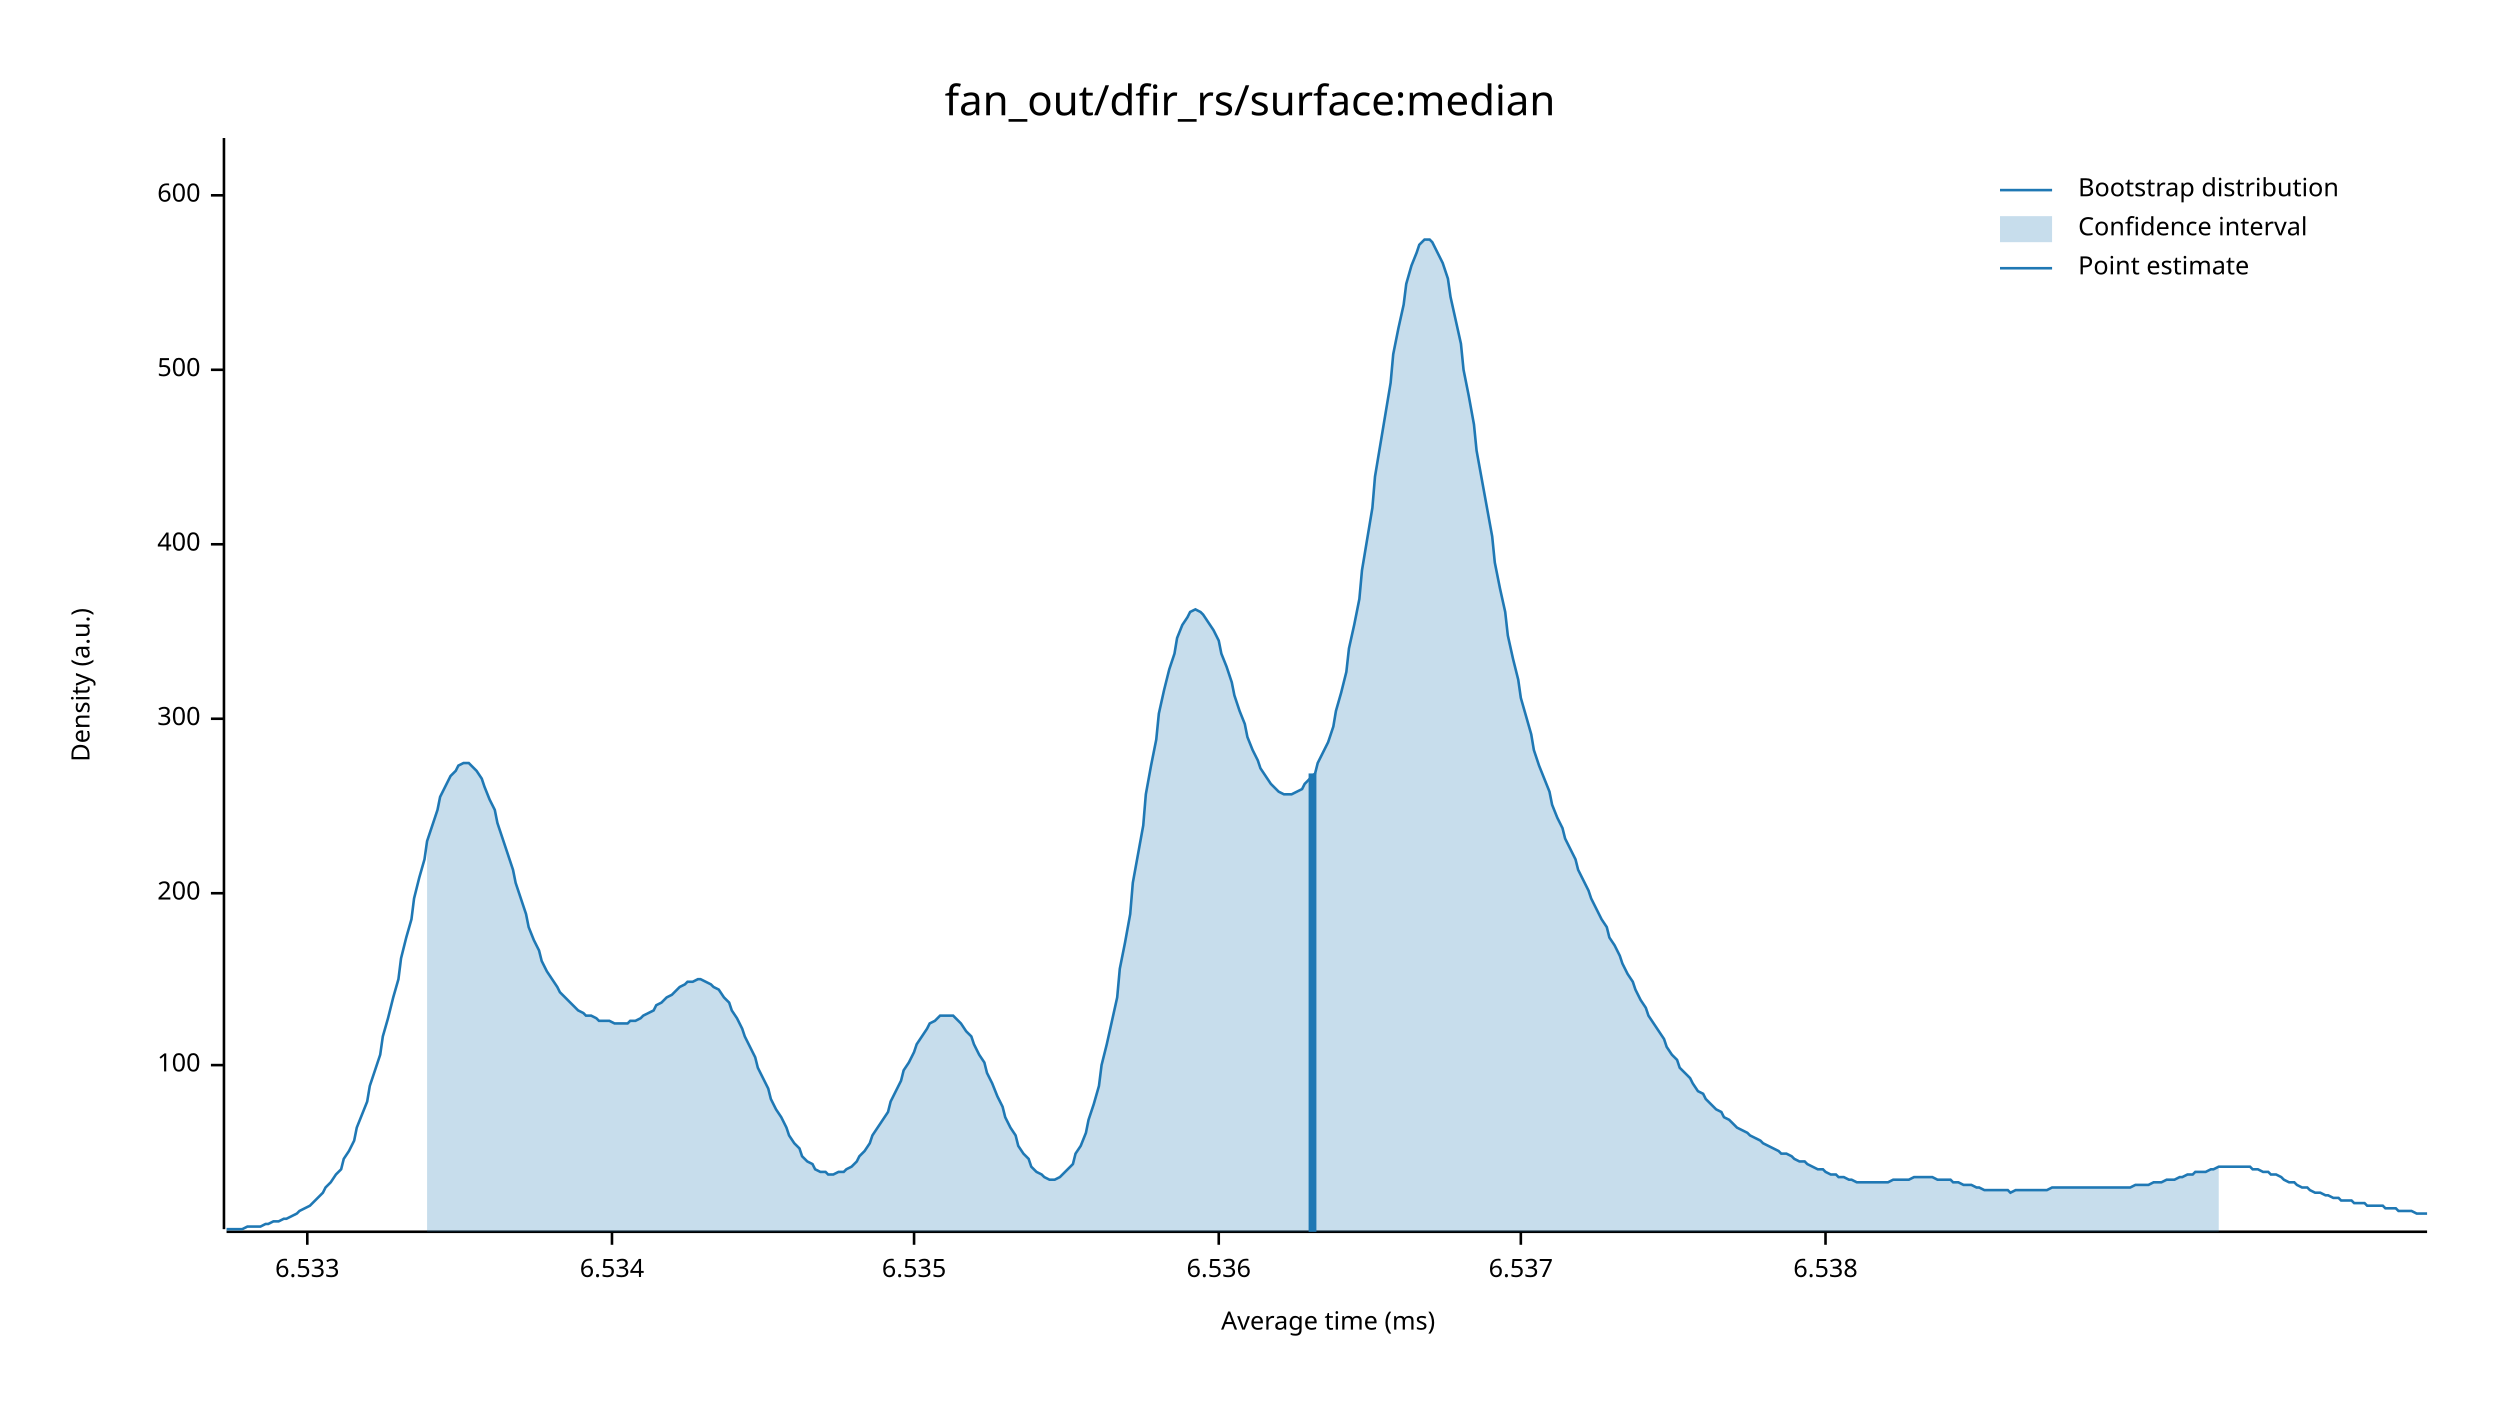
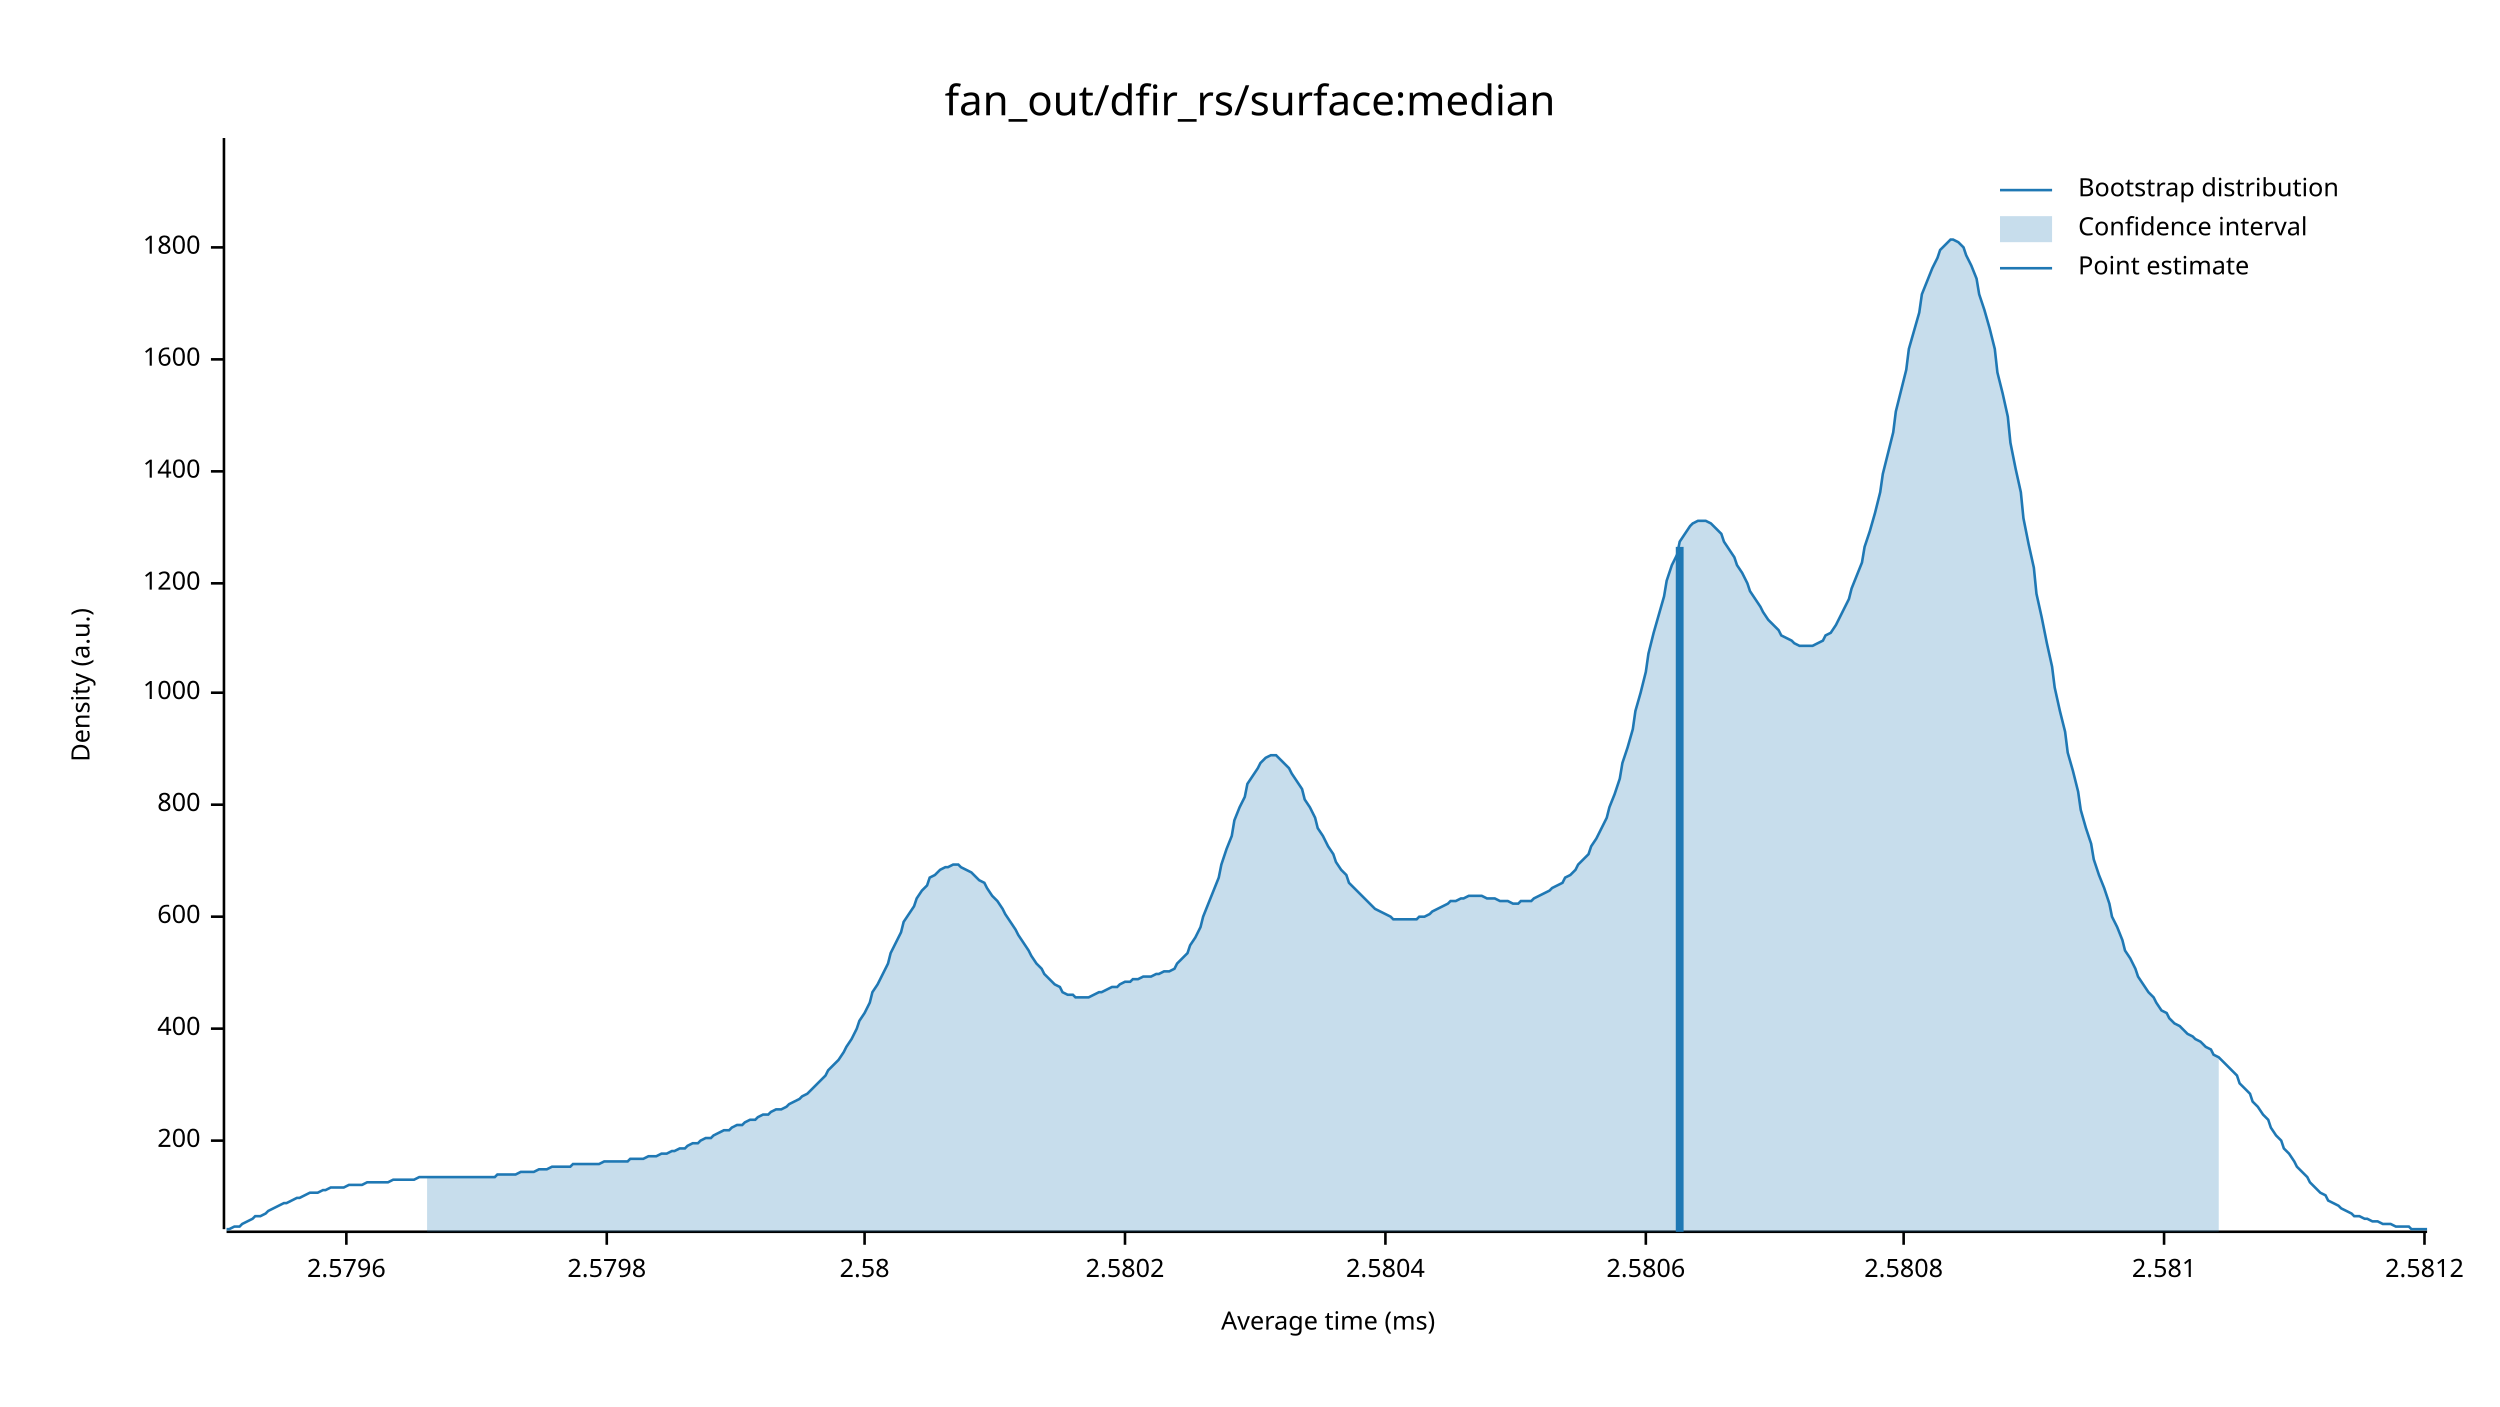
<svg xmlns="http://www.w3.org/2000/svg" width="960" height="540" viewBox="0 0 960 540">
  <text x="480" y="32" dy="0.76em" text-anchor="middle" font-family="sans-serif" font-size="16.129" opacity="1" fill="#000000">
fan_out/dfir_rs/surface:median
</text>
  <text x="27" y="263" dy="0.76em" text-anchor="middle" font-family="sans-serif" font-size="9.677" opacity="1" fill="#000000" transform="rotate(270, 27, 263)">
Density (a.u.)
</text>
  <text x="510" y="513" dy="-0.5ex" text-anchor="middle" font-family="sans-serif" font-size="9.677" opacity="1" fill="#000000">
Average time (ms)
</text>
  <polyline fill="none" opacity="1" stroke="#000000" stroke-width="1" points="86,53 86,472 " />
-   <text x="77" y="409" dy="0.5ex" text-anchor="end" font-family="sans-serif" font-size="9.677" opacity="1" fill="#000000">
- 100
- </text>
-   <polyline fill="none" opacity="1" stroke="#000000" stroke-width="1" points="81,409 86,409 " />
-   <text x="77" y="343" dy="0.5ex" text-anchor="end" font-family="sans-serif" font-size="9.677" opacity="1" fill="#000000">
+   <text x="77" y="438" dy="0.5ex" text-anchor="end" font-family="sans-serif" font-size="9.677" opacity="1" fill="#000000">
200
</text>
-   <polyline fill="none" opacity="1" stroke="#000000" stroke-width="1" points="81,343 86,343 " />
-   <text x="77" y="276" dy="0.5ex" text-anchor="end" font-family="sans-serif" font-size="9.677" opacity="1" fill="#000000">
- 300
- </text>
-   <polyline fill="none" opacity="1" stroke="#000000" stroke-width="1" points="81,276 86,276 " />
-   <text x="77" y="209" dy="0.5ex" text-anchor="end" font-family="sans-serif" font-size="9.677" opacity="1" fill="#000000">
+   <polyline fill="none" opacity="1" stroke="#000000" stroke-width="1" points="81,438 86,438 " />
+   <text x="77" y="395" dy="0.5ex" text-anchor="end" font-family="sans-serif" font-size="9.677" opacity="1" fill="#000000">
400
</text>
-   <polyline fill="none" opacity="1" stroke="#000000" stroke-width="1" points="81,209 86,209 " />
-   <text x="77" y="142" dy="0.5ex" text-anchor="end" font-family="sans-serif" font-size="9.677" opacity="1" fill="#000000">
- 500
- </text>
-   <polyline fill="none" opacity="1" stroke="#000000" stroke-width="1" points="81,142 86,142 " />
-   <text x="77" y="75" dy="0.5ex" text-anchor="end" font-family="sans-serif" font-size="9.677" opacity="1" fill="#000000">
+   <polyline fill="none" opacity="1" stroke="#000000" stroke-width="1" points="81,395 86,395 " />
+   <text x="77" y="352" dy="0.5ex" text-anchor="end" font-family="sans-serif" font-size="9.677" opacity="1" fill="#000000">
600
</text>
-   <polyline fill="none" opacity="1" stroke="#000000" stroke-width="1" points="81,75 86,75 " />
+   <polyline fill="none" opacity="1" stroke="#000000" stroke-width="1" points="81,352 86,352 " />
+   <text x="77" y="309" dy="0.5ex" text-anchor="end" font-family="sans-serif" font-size="9.677" opacity="1" fill="#000000">
+ 800
+ </text>
+   <polyline fill="none" opacity="1" stroke="#000000" stroke-width="1" points="81,309 86,309 " />
+   <text x="77" y="266" dy="0.5ex" text-anchor="end" font-family="sans-serif" font-size="9.677" opacity="1" fill="#000000">
+ 1000
+ </text>
+   <polyline fill="none" opacity="1" stroke="#000000" stroke-width="1" points="81,266 86,266 " />
+   <text x="77" y="224" dy="0.5ex" text-anchor="end" font-family="sans-serif" font-size="9.677" opacity="1" fill="#000000">
+ 1200
+ </text>
+   <polyline fill="none" opacity="1" stroke="#000000" stroke-width="1" points="81,224 86,224 " />
+   <text x="77" y="181" dy="0.5ex" text-anchor="end" font-family="sans-serif" font-size="9.677" opacity="1" fill="#000000">
+ 1400
+ </text>
+   <polyline fill="none" opacity="1" stroke="#000000" stroke-width="1" points="81,181 86,181 " />
+   <text x="77" y="138" dy="0.5ex" text-anchor="end" font-family="sans-serif" font-size="9.677" opacity="1" fill="#000000">
+ 1600
+ </text>
+   <polyline fill="none" opacity="1" stroke="#000000" stroke-width="1" points="81,138 86,138 " />
+   <text x="77" y="95" dy="0.5ex" text-anchor="end" font-family="sans-serif" font-size="9.677" opacity="1" fill="#000000">
+ 1800
+ </text>
+   <polyline fill="none" opacity="1" stroke="#000000" stroke-width="1" points="81,95 86,95 " />
  <polyline fill="none" opacity="1" stroke="#000000" stroke-width="1" points="87,473 932,473 " />
-   <text x="118" y="483" dy="0.76em" text-anchor="middle" font-family="sans-serif" font-size="9.677" opacity="1" fill="#000000">
- 6.533
+   <text x="133" y="483" dy="0.76em" text-anchor="middle" font-family="sans-serif" font-size="9.677" opacity="1" fill="#000000">
+ 2.5796
</text>
-   <polyline fill="none" opacity="1" stroke="#000000" stroke-width="1" points="118,473 118,478 " />
-   <text x="235" y="483" dy="0.76em" text-anchor="middle" font-family="sans-serif" font-size="9.677" opacity="1" fill="#000000">
- 6.534
+   <polyline fill="none" opacity="1" stroke="#000000" stroke-width="1" points="133,473 133,478 " />
+   <text x="233" y="483" dy="0.76em" text-anchor="middle" font-family="sans-serif" font-size="9.677" opacity="1" fill="#000000">
+ 2.5798
</text>
-   <polyline fill="none" opacity="1" stroke="#000000" stroke-width="1" points="235,473 235,478 " />
-   <text x="351" y="483" dy="0.76em" text-anchor="middle" font-family="sans-serif" font-size="9.677" opacity="1" fill="#000000">
- 6.535
+   <polyline fill="none" opacity="1" stroke="#000000" stroke-width="1" points="233,473 233,478 " />
+   <text x="332" y="483" dy="0.76em" text-anchor="middle" font-family="sans-serif" font-size="9.677" opacity="1" fill="#000000">
+ 2.58
</text>
-   <polyline fill="none" opacity="1" stroke="#000000" stroke-width="1" points="351,473 351,478 " />
-   <text x="468" y="483" dy="0.76em" text-anchor="middle" font-family="sans-serif" font-size="9.677" opacity="1" fill="#000000">
- 6.536
+   <polyline fill="none" opacity="1" stroke="#000000" stroke-width="1" points="332,473 332,478 " />
+   <text x="432" y="483" dy="0.76em" text-anchor="middle" font-family="sans-serif" font-size="9.677" opacity="1" fill="#000000">
+ 2.5802
</text>
-   <polyline fill="none" opacity="1" stroke="#000000" stroke-width="1" points="468,473 468,478 " />
-   <text x="584" y="483" dy="0.76em" text-anchor="middle" font-family="sans-serif" font-size="9.677" opacity="1" fill="#000000">
- 6.537
+   <polyline fill="none" opacity="1" stroke="#000000" stroke-width="1" points="432,473 432,478 " />
+   <text x="532" y="483" dy="0.76em" text-anchor="middle" font-family="sans-serif" font-size="9.677" opacity="1" fill="#000000">
+ 2.5804
</text>
-   <polyline fill="none" opacity="1" stroke="#000000" stroke-width="1" points="584,473 584,478 " />
-   <text x="701" y="483" dy="0.76em" text-anchor="middle" font-family="sans-serif" font-size="9.677" opacity="1" fill="#000000">
- 6.538
+   <polyline fill="none" opacity="1" stroke="#000000" stroke-width="1" points="532,473 532,478 " />
+   <text x="632" y="483" dy="0.76em" text-anchor="middle" font-family="sans-serif" font-size="9.677" opacity="1" fill="#000000">
+ 2.5806
</text>
-   <polyline fill="none" opacity="1" stroke="#000000" stroke-width="1" points="701,473 701,478 " />
-   <polyline fill="none" opacity="1" stroke="#1F78B4" stroke-width="1" points="87,472 88,472 90,472 92,472 93,472 95,471 97,471 98,471 100,471 102,470 103,470 105,469 107,469 109,468 110,468 112,467 114,466 115,465 117,464 119,463 120,462 122,460 124,458 125,456 127,454 129,451 131,449 132,445 134,442 136,438 137,433 139,428 141,423 142,417 144,411 146,405 147,398 149,391 151,383 153,376 154,368 156,360 158,353 159,345 161,337 163,330 164,323 166,317 168,311 169,306 171,302 173,298 175,296 176,294 178,293 180,293 181,294 183,296 185,299 186,302 188,307 190,311 191,316 193,322 195,328 197,334 198,339 200,345 202,351 203,356 205,361 207,365 208,369 210,373 212,376 214,379 215,381 217,383 219,385 220,386 222,388 224,389 225,390 227,390 229,391 230,392 232,392 234,392 236,393 237,393 239,393 241,393 242,392 244,392 246,391 247,390 249,389 251,388 252,386 254,385 256,383 258,382 259,381 261,379 263,378 264,377 266,377 268,376 269,376 271,377 273,378 274,379 276,380 278,383 280,385 281,388 283,391 285,395 286,398 288,402 290,406 291,410 293,414 295,418 296,422 298,426 300,429 302,433 303,436 305,439 307,441 308,444 310,446 312,447 313,449 315,450 317,450 318,451 320,451 322,450 324,450 325,449 327,448 329,446 330,444 332,442 334,439 335,436 337,433 339,430 341,427 342,423 344,419 346,415 347,411 349,408 351,404 352,401 354,398 356,395 357,393 359,392 361,390 363,390 364,390 366,390 368,392 369,393 371,396 373,398 374,401 376,405 378,408 379,412 381,416 383,421 385,425 386,429 388,433 390,436 391,440 393,443 395,445 396,448 398,450 400,451 401,452 403,453 405,453 407,452 408,451 410,449 412,447 413,443 415,440 417,435 418,430 420,424 422,417 423,409 425,401 427,392 429,383 430,372 432,362 434,351 435,339 437,328 439,317 440,305 442,294 444,284 445,274 447,265 449,257 451,251 452,245 454,240 456,237 457,235 459,234 461,235 462,236 464,239 466,242 468,246 469,251 471,256 473,262 474,267 476,273 478,278 479,283 481,288 483,292 484,295 486,298 488,301 490,303 491,304 493,305 495,305 496,305 498,304 500,303 501,301 503,299 505,297 506,293 508,289 510,285 512,279 513,273 515,266 517,258 518,249 520,240 522,230 523,219 525,207 527,195 528,183 530,171 532,159 534,147 535,136 537,126 539,117 540,109 542,102 544,97 545,94 547,92 549,92 550,93 552,97 554,101 556,107 557,114 559,123 561,132 562,142 564,152 566,163 567,173 569,184 571,195 573,206 574,216 576,226 578,235 579,244 581,253 583,261 584,268 586,275 588,282 589,288 591,294 593,299 595,304 596,309 598,314 600,318 601,322 603,326 605,330 606,334 608,338 610,342 611,345 613,349 615,353 617,356 618,360 620,363 622,367 623,370 625,374 627,377 628,380 630,384 632,387 633,390 635,393 637,396 639,399 640,402 642,405 644,407 645,410 647,412 649,414 650,416 652,419 654,420 655,422 657,424 659,426 661,427 662,429 664,430 666,432 667,433 669,434 671,435 672,436 674,437 676,438 677,439 679,440 681,441 683,442 684,443 686,443 688,444 689,445 691,446 693,446 694,447 696,448 698,449 700,449 701,450 703,451 705,451 706,452 708,452 710,453 711,453 713,454 715,454 716,454 718,454 720,454 722,454 723,454 725,454 727,453 728,453 730,453 732,453 733,453 735,452 737,452 738,452 740,452 742,452 744,453 745,453 747,453 749,453 750,454 752,454 754,455 755,455 757,455 759,456 760,456 762,457 764,457 766,457 767,457 769,457 771,457 772,458 774,457 776,457 777,457 779,457 781,457 782,457 784,457 786,457 788,456 789,456 791,456 793,456 794,456 796,456 798,456 799,456 801,456 803,456 804,456 806,456 808,456 810,456 811,456 813,456 815,456 816,456 818,456 820,455 821,455 823,455 825,455 827,454 828,454 830,454 832,453 833,453 835,453 837,452 838,452 840,451 842,451 843,450 845,450 847,450 849,449 850,449 852,448 854,448 855,448 857,448 859,448 860,448 862,448 864,448 865,449 867,449 869,450 871,450 872,451 874,451 876,452 877,453 879,454 881,454 882,455 884,456 886,456 887,457 889,458 891,458 893,459 894,459 896,460 898,460 899,461 901,461 903,461 904,462 906,462 908,462 909,463 911,463 913,463 915,463 916,464 918,464 920,464 921,465 923,465 925,465 926,465 928,466 930,466 932,466 " />
-   <polygon opacity="0.25" fill="#1F78B4" points="164,323 166,317 168,311 169,306 171,302 173,298 175,296 176,294 178,293 180,293 181,294 183,296 185,299 186,302 188,307 190,311 191,316 193,322 195,328 197,334 198,339 200,345 202,351 203,356 205,361 207,365 208,369 210,373 212,376 214,379 215,381 217,383 219,385 220,386 222,388 224,389 225,390 227,390 229,391 230,392 232,392 234,392 236,393 237,393 239,393 241,393 242,392 244,392 246,391 247,390 249,389 251,388 252,386 254,385 256,383 258,382 259,381 261,379 263,378 264,377 266,377 268,376 269,376 271,377 273,378 274,379 276,380 278,383 280,385 281,388 283,391 285,395 286,398 288,402 290,406 291,410 293,414 295,418 296,422 298,426 300,429 302,433 303,436 305,439 307,441 308,444 310,446 312,447 313,449 315,450 317,450 318,451 320,451 322,450 324,450 325,449 327,448 329,446 330,444 332,442 334,439 335,436 337,433 339,430 341,427 342,423 344,419 346,415 347,411 349,408 351,404 352,401 354,398 356,395 357,393 359,392 361,390 363,390 364,390 366,390 368,392 369,393 371,396 373,398 374,401 376,405 378,408 379,412 381,416 383,421 385,425 386,429 388,433 390,436 391,440 393,443 395,445 396,448 398,450 400,451 401,452 403,453 405,453 407,452 408,451 410,449 412,447 413,443 415,440 417,435 418,430 420,424 422,417 423,409 425,401 427,392 429,383 430,372 432,362 434,351 435,339 437,328 439,317 440,305 442,294 444,284 445,274 447,265 449,257 451,251 452,245 454,240 456,237 457,235 459,234 461,235 462,236 464,239 466,242 468,246 469,251 471,256 473,262 474,267 476,273 478,278 479,283 481,288 483,292 484,295 486,298 488,301 490,303 491,304 493,305 495,305 496,305 498,304 500,303 501,301 503,299 505,297 506,293 508,289 510,285 512,279 513,273 515,266 517,258 518,249 520,240 522,230 523,219 525,207 527,195 528,183 530,171 532,159 534,147 535,136 537,126 539,117 540,109 542,102 544,97 545,94 547,92 549,92 550,93 552,97 554,101 556,107 557,114 559,123 561,132 562,142 564,152 566,163 567,173 569,184 571,195 573,206 574,216 576,226 578,235 579,244 581,253 583,261 584,268 586,275 588,282 589,288 591,294 593,299 595,304 596,309 598,314 600,318 601,322 603,326 605,330 606,334 608,338 610,342 611,345 613,349 615,353 617,356 618,360 620,363 622,367 623,370 625,374 627,377 628,380 630,384 632,387 633,390 635,393 637,396 639,399 640,402 642,405 644,407 645,410 647,412 649,414 650,416 652,419 654,420 655,422 657,424 659,426 661,427 662,429 664,430 666,432 667,433 669,434 671,435 672,436 674,437 676,438 677,439 679,440 681,441 683,442 684,443 686,443 688,444 689,445 691,446 693,446 694,447 696,448 698,449 700,449 701,450 703,451 705,451 706,452 708,452 710,453 711,453 713,454 715,454 716,454 718,454 720,454 722,454 723,454 725,454 727,453 728,453 730,453 732,453 733,453 735,452 737,452 738,452 740,452 742,452 744,453 745,453 747,453 749,453 750,454 752,454 754,455 755,455 757,455 759,456 760,456 762,457 764,457 766,457 767,457 769,457 771,457 772,458 774,457 776,457 777,457 779,457 781,457 782,457 784,457 786,457 788,456 789,456 791,456 793,456 794,456 796,456 798,456 799,456 801,456 803,456 804,456 806,456 808,456 810,456 811,456 813,456 815,456 816,456 818,456 820,455 821,455 823,455 825,455 827,454 828,454 830,454 832,453 833,453 835,453 837,452 838,452 840,451 842,451 843,450 845,450 847,450 849,449 850,449 852,448 852,473 164,473 " />
-   <polyline fill="none" opacity="1" stroke="#1F78B4" stroke-width="3" points="504,473 504,297 " />
+   <polyline fill="none" opacity="1" stroke="#000000" stroke-width="1" points="632,473 632,478 " />
+   <text x="731" y="483" dy="0.76em" text-anchor="middle" font-family="sans-serif" font-size="9.677" opacity="1" fill="#000000">
+ 2.5808
+ </text>
+   <polyline fill="none" opacity="1" stroke="#000000" stroke-width="1" points="731,473 731,478 " />
+   <text x="831" y="483" dy="0.76em" text-anchor="middle" font-family="sans-serif" font-size="9.677" opacity="1" fill="#000000">
+ 2.581
+ </text>
+   <polyline fill="none" opacity="1" stroke="#000000" stroke-width="1" points="831,473 831,478 " />
+   <text x="931" y="483" dy="0.76em" text-anchor="middle" font-family="sans-serif" font-size="9.677" opacity="1" fill="#000000">
+ 2.5812
+ </text>
+   <polyline fill="none" opacity="1" stroke="#000000" stroke-width="1" points="931,473 931,478 " />
+   <polyline fill="none" opacity="1" stroke="#1F78B4" stroke-width="1" points="87,472 88,472 90,471 92,471 93,470 95,469 97,468 98,467 100,467 102,466 103,465 105,464 107,463 109,462 110,462 112,461 114,460 115,460 117,459 119,458 120,458 122,458 124,457 125,457 127,456 129,456 131,456 132,456 134,455 136,455 137,455 139,455 141,454 142,454 144,454 146,454 147,454 149,454 151,453 153,453 154,453 156,453 158,453 159,453 161,452 163,452 164,452 166,452 168,452 169,452 171,452 173,452 175,452 176,452 178,452 180,452 181,452 183,452 185,452 186,452 188,452 190,452 191,451 193,451 195,451 197,451 198,451 200,450 202,450 203,450 205,450 207,449 208,449 210,449 212,448 214,448 215,448 217,448 219,448 220,447 222,447 224,447 225,447 227,447 229,447 230,447 232,446 234,446 236,446 237,446 239,446 241,446 242,445 244,445 246,445 247,445 249,444 251,444 252,444 254,443 256,443 258,442 259,442 261,441 263,441 264,440 266,439 268,439 269,438 271,437 273,437 274,436 276,435 278,434 280,434 281,433 283,432 285,432 286,431 288,430 290,430 291,429 293,428 295,428 296,427 298,426 300,426 302,425 303,424 305,423 307,422 308,421 310,420 312,418 313,417 315,415 317,413 318,411 320,409 322,407 324,404 325,402 327,399 329,395 330,392 332,389 334,385 335,381 337,378 339,374 341,370 342,366 344,362 346,358 347,354 349,351 351,348 352,345 354,342 356,340 357,337 359,336 361,334 363,333 364,333 366,332 368,332 369,333 371,334 373,335 374,336 376,338 378,339 379,341 381,344 383,346 385,349 386,351 388,354 390,357 391,359 393,362 395,365 396,367 398,370 400,372 401,374 403,376 405,378 407,379 408,381 410,382 412,382 413,383 415,383 417,383 418,383 420,382 422,381 423,381 425,380 427,379 429,379 430,378 432,377 434,377 435,376 437,376 439,375 440,375 442,375 444,374 445,374 447,373 449,373 451,372 452,370 454,368 456,366 457,363 459,360 461,356 462,352 464,347 466,342 468,337 469,332 471,326 473,321 474,315 476,310 478,306 479,301 481,298 483,295 484,293 486,291 488,290 490,290 491,291 493,293 495,295 496,297 498,300 500,303 501,307 503,310 505,314 506,318 508,321 510,325 512,328 513,331 515,334 517,336 518,339 520,341 522,343 523,344 525,346 527,348 528,349 530,350 532,351 534,352 535,353 537,353 539,353 540,353 542,353 544,353 545,352 547,352 549,351 550,350 552,349 554,348 556,347 557,346 559,346 561,345 562,345 564,344 566,344 567,344 569,344 571,345 573,345 574,345 576,346 578,346 579,346 581,347 583,347 584,346 586,346 588,346 589,345 591,344 593,343 595,342 596,341 598,340 600,339 601,337 603,336 605,334 606,332 608,330 610,328 611,325 613,322 615,318 617,314 618,310 620,305 622,299 623,293 625,287 627,280 628,273 630,266 632,258 633,251 635,243 637,236 639,229 640,223 642,217 644,213 645,208 647,205 649,202 650,201 652,200 654,200 655,200 657,201 659,203 661,205 662,208 664,211 666,214 667,217 669,220 671,224 672,227 674,230 676,233 677,235 679,238 681,240 683,242 684,244 686,245 688,246 689,247 691,248 693,248 694,248 696,248 698,247 700,246 701,244 703,243 705,240 706,238 708,234 710,230 711,226 713,221 715,216 716,210 718,204 720,197 722,189 723,182 725,174 727,166 728,158 730,150 732,142 733,134 735,127 737,120 738,113 740,108 742,103 744,99 745,96 747,94 749,92 750,92 752,93 754,95 755,98 757,102 759,107 760,113 762,119 764,126 766,134 767,143 769,151 771,160 772,170 774,180 776,189 777,199 779,209 781,218 782,228 784,237 786,247 788,256 789,264 791,273 793,281 794,289 796,296 798,304 799,311 801,318 803,324 804,330 806,336 808,341 810,347 811,352 813,356 815,361 816,365 818,368 820,372 821,375 823,378 825,381 827,383 828,385 830,388 832,389 833,391 835,393 837,394 838,395 840,397 842,398 843,399 845,400 847,402 849,403 850,405 852,406 854,408 855,409 857,411 859,413 860,416 862,418 864,420 865,423 867,425 869,428 871,430 872,433 874,436 876,438 877,441 879,443 881,446 882,448 884,450 886,452 887,454 889,456 891,458 893,459 894,461 896,462 898,463 899,464 901,465 903,466 904,467 906,467 908,468 909,468 911,469 913,469 915,470 916,470 918,470 920,471 921,471 923,471 925,471 926,472 928,472 930,472 932,472 " />
+   <polygon opacity="0.25" fill="#1F78B4" points="164,452 166,452 168,452 169,452 171,452 173,452 175,452 176,452 178,452 180,452 181,452 183,452 185,452 186,452 188,452 190,452 191,451 193,451 195,451 197,451 198,451 200,450 202,450 203,450 205,450 207,449 208,449 210,449 212,448 214,448 215,448 217,448 219,448 220,447 222,447 224,447 225,447 227,447 229,447 230,447 232,446 234,446 236,446 237,446 239,446 241,446 242,445 244,445 246,445 247,445 249,444 251,444 252,444 254,443 256,443 258,442 259,442 261,441 263,441 264,440 266,439 268,439 269,438 271,437 273,437 274,436 276,435 278,434 280,434 281,433 283,432 285,432 286,431 288,430 290,430 291,429 293,428 295,428 296,427 298,426 300,426 302,425 303,424 305,423 307,422 308,421 310,420 312,418 313,417 315,415 317,413 318,411 320,409 322,407 324,404 325,402 327,399 329,395 330,392 332,389 334,385 335,381 337,378 339,374 341,370 342,366 344,362 346,358 347,354 349,351 351,348 352,345 354,342 356,340 357,337 359,336 361,334 363,333 364,333 366,332 368,332 369,333 371,334 373,335 374,336 376,338 378,339 379,341 381,344 383,346 385,349 386,351 388,354 390,357 391,359 393,362 395,365 396,367 398,370 400,372 401,374 403,376 405,378 407,379 408,381 410,382 412,382 413,383 415,383 417,383 418,383 420,382 422,381 423,381 425,380 427,379 429,379 430,378 432,377 434,377 435,376 437,376 439,375 440,375 442,375 444,374 445,374 447,373 449,373 451,372 452,370 454,368 456,366 457,363 459,360 461,356 462,352 464,347 466,342 468,337 469,332 471,326 473,321 474,315 476,310 478,306 479,301 481,298 483,295 484,293 486,291 488,290 490,290 491,291 493,293 495,295 496,297 498,300 500,303 501,307 503,310 505,314 506,318 508,321 510,325 512,328 513,331 515,334 517,336 518,339 520,341 522,343 523,344 525,346 527,348 528,349 530,350 532,351 534,352 535,353 537,353 539,353 540,353 542,353 544,353 545,352 547,352 549,351 550,350 552,349 554,348 556,347 557,346 559,346 561,345 562,345 564,344 566,344 567,344 569,344 571,345 573,345 574,345 576,346 578,346 579,346 581,347 583,347 584,346 586,346 588,346 589,345 591,344 593,343 595,342 596,341 598,340 600,339 601,337 603,336 605,334 606,332 608,330 610,328 611,325 613,322 615,318 617,314 618,310 620,305 622,299 623,293 625,287 627,280 628,273 630,266 632,258 633,251 635,243 637,236 639,229 640,223 642,217 644,213 645,208 647,205 649,202 650,201 652,200 654,200 655,200 657,201 659,203 661,205 662,208 664,211 666,214 667,217 669,220 671,224 672,227 674,230 676,233 677,235 679,238 681,240 683,242 684,244 686,245 688,246 689,247 691,248 693,248 694,248 696,248 698,247 700,246 701,244 703,243 705,240 706,238 708,234 710,230 711,226 713,221 715,216 716,210 718,204 720,197 722,189 723,182 725,174 727,166 728,158 730,150 732,142 733,134 735,127 737,120 738,113 740,108 742,103 744,99 745,96 747,94 749,92 750,92 752,93 754,95 755,98 757,102 759,107 760,113 762,119 764,126 766,134 767,143 769,151 771,160 772,170 774,180 776,189 777,199 779,209 781,218 782,228 784,237 786,247 788,256 789,264 791,273 793,281 794,289 796,296 798,304 799,311 801,318 803,324 804,330 806,336 808,341 810,347 811,352 813,356 815,361 816,365 818,368 820,372 821,375 823,378 825,381 827,383 828,385 830,388 832,389 833,391 835,393 837,394 838,395 840,397 842,398 843,399 845,400 847,402 849,403 850,405 852,406 852,473 164,473 " />
+   <polyline fill="none" opacity="1" stroke="#1F78B4" stroke-width="3" points="645,473 645,210 " />
  <text x="798" y="68" dy="0.76em" text-anchor="start" font-family="sans-serif" font-size="9.677" opacity="1" fill="#000000">
Bootstrap distribution
</text>
  <text x="798" y="83" dy="0.76em" text-anchor="start" font-family="sans-serif" font-size="9.677" opacity="1" fill="#000000">
Confidence interval
</text>
  <text x="798" y="98" dy="0.76em" text-anchor="start" font-family="sans-serif" font-size="9.677" opacity="1" fill="#000000">
Point estimate
</text>
  <polyline fill="none" opacity="1" stroke="#1F78B4" stroke-width="1" points="768,73 788,73 " />
  <rect x="768" y="83" width="20" height="10" opacity="0.25" fill="#1F78B4" stroke="none" />
  <polyline fill="none" opacity="1" stroke="#1F78B4" stroke-width="1" points="768,103 788,103 " />
</svg>
